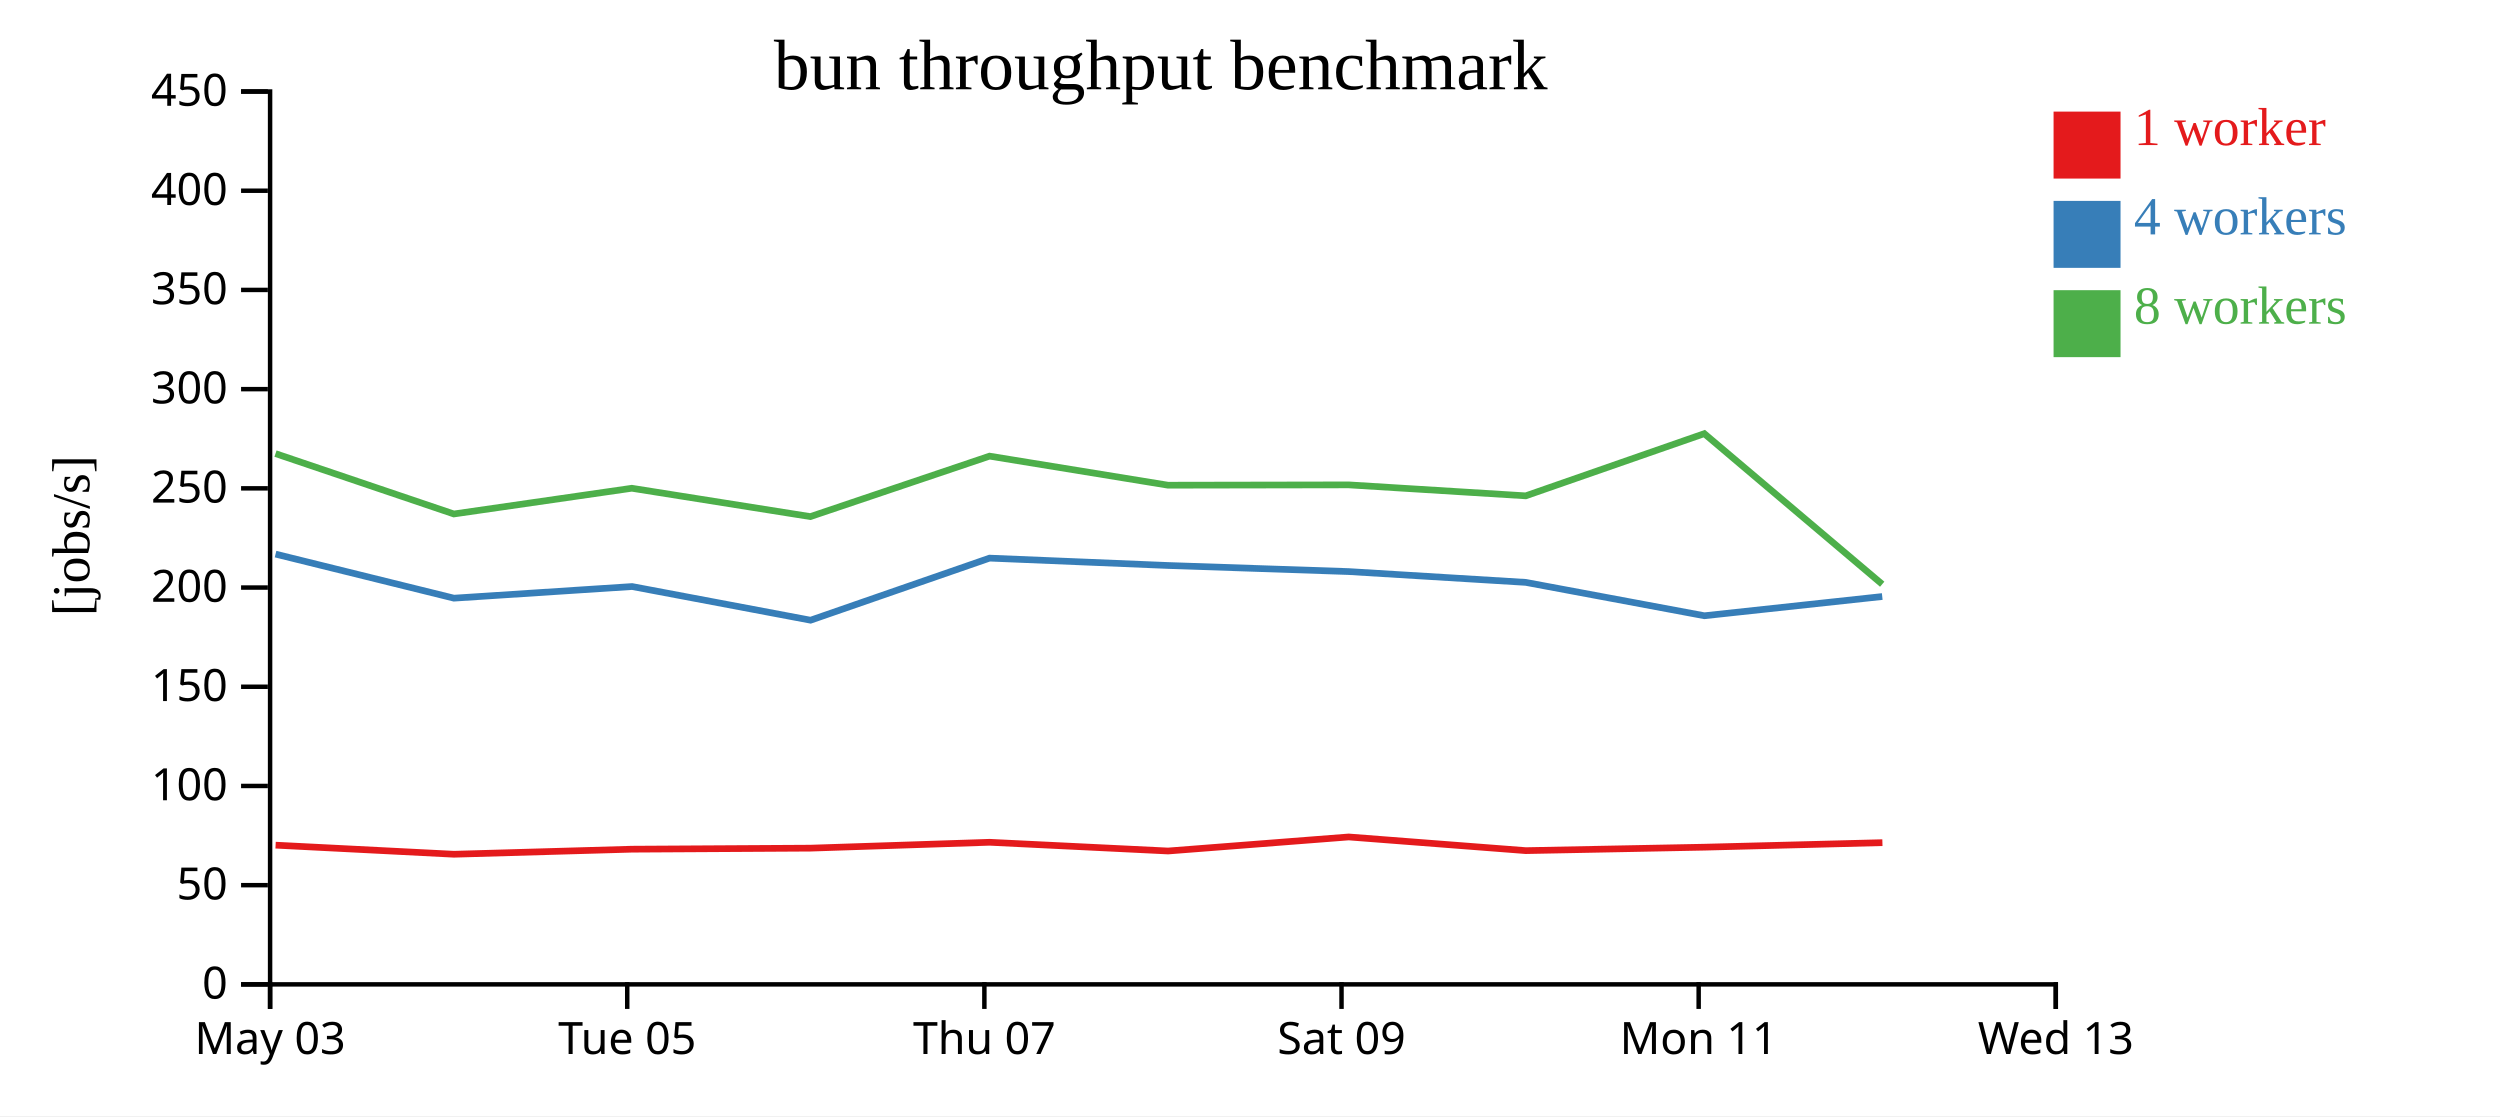
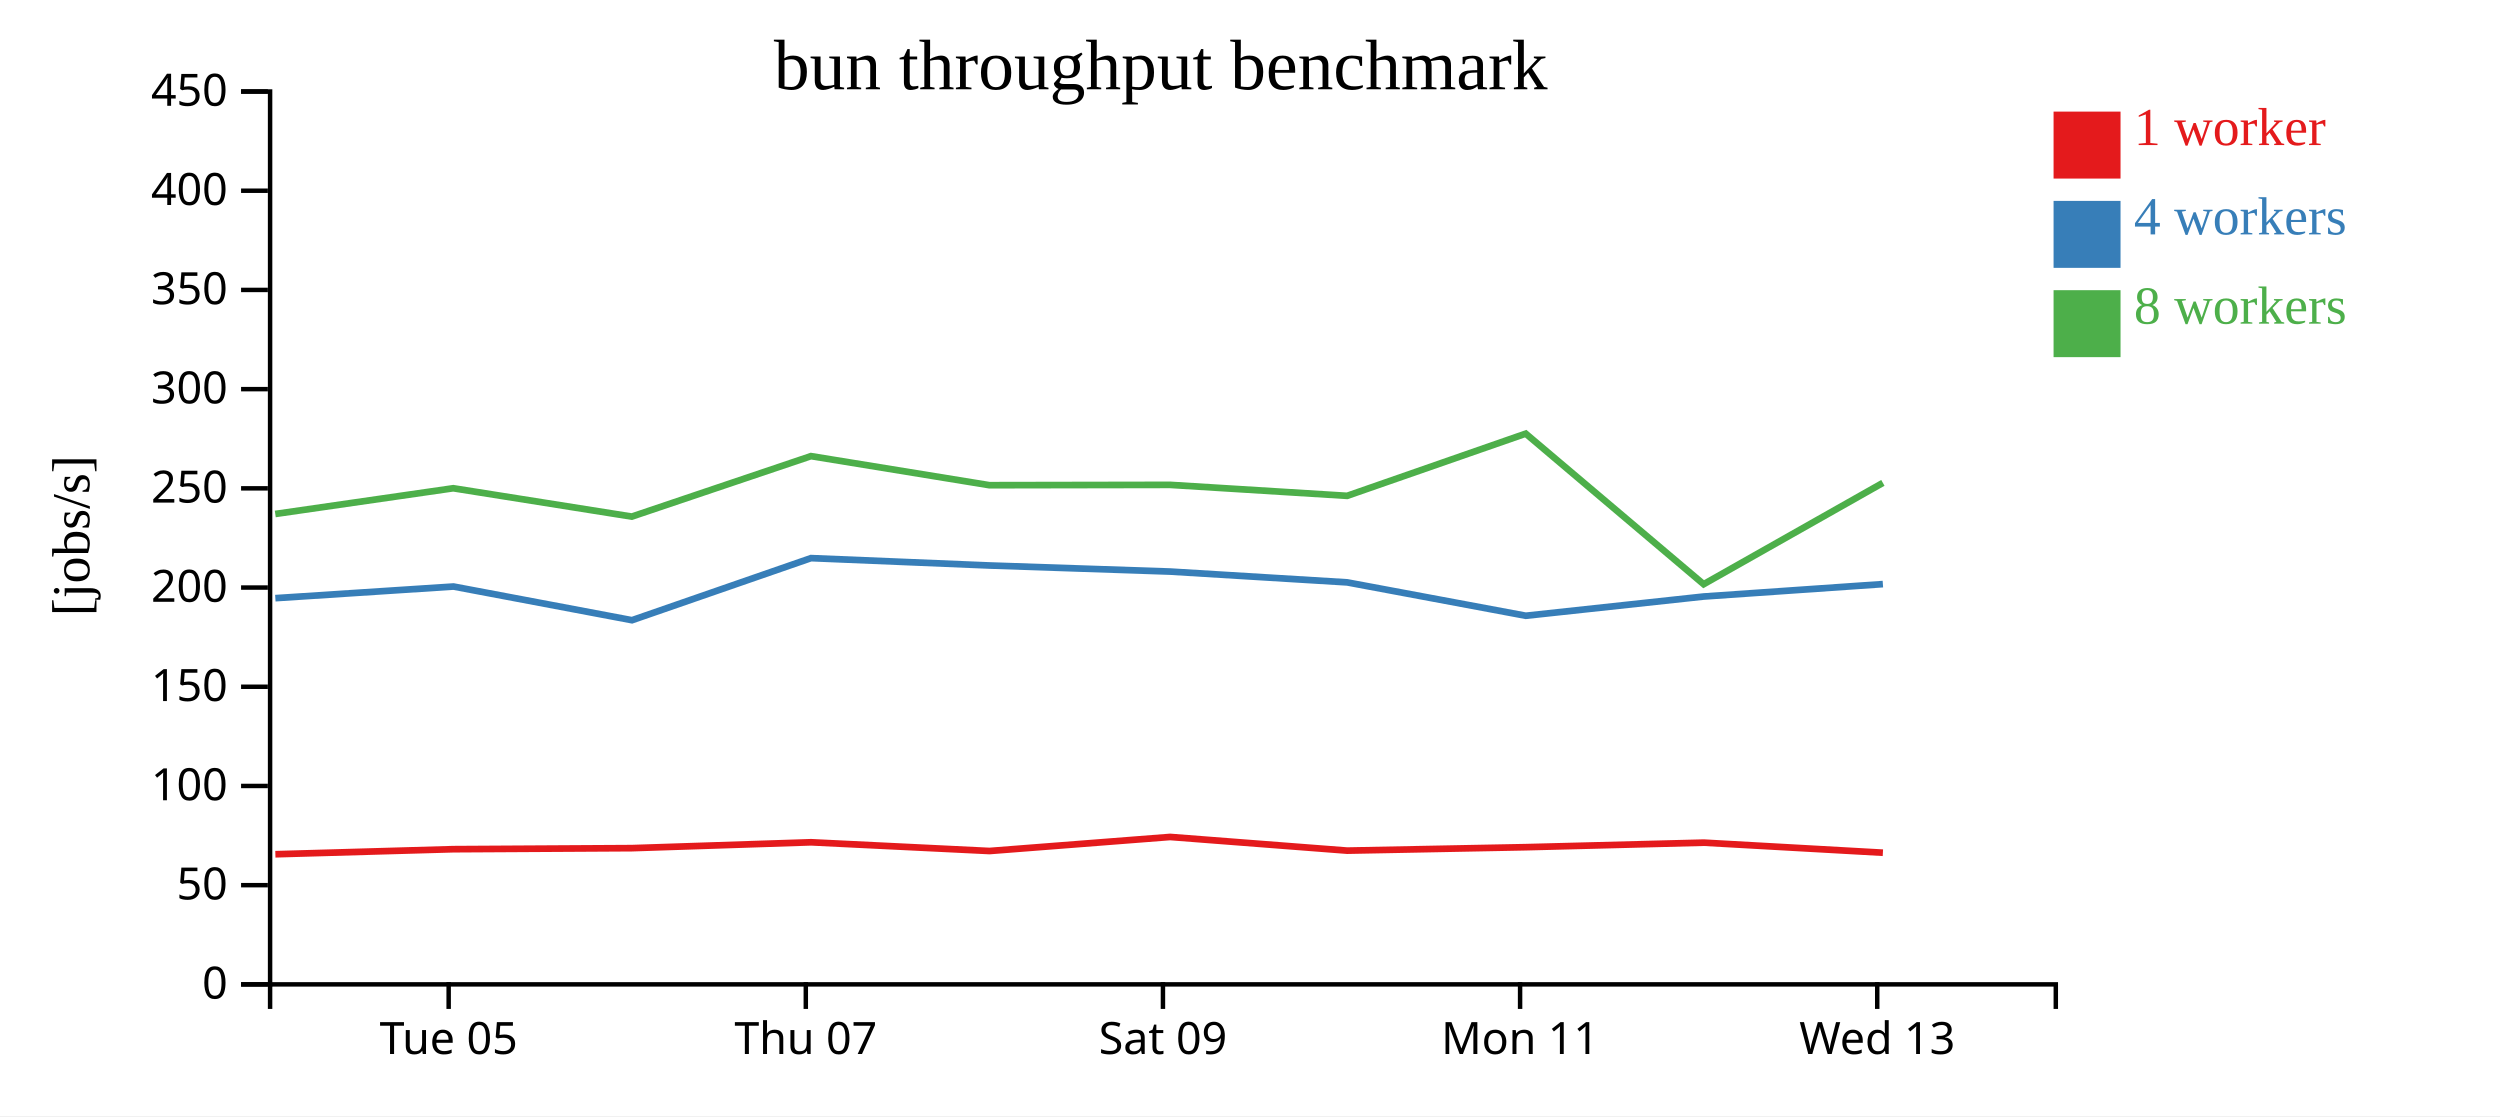
<svg xmlns="http://www.w3.org/2000/svg" width="560" height="250">
  <rect width="100%" height="100%" fill="white" />
  <g transform="translate(60,20)">
    <g transform="translate(0,200)" fill="none" font-size="10" font-family="sans-serif" text-anchor="middle">
      <path class="domain" stroke="currentColor" d="M0.5,6V0.5H400.5V6" />
-       <g class="tick" opacity="1" transform="translate(0.5,0)">
-         <line stroke="currentColor" y2="6" />
-         <text fill="currentColor" y="9" dy="0.71em">May 03</text>
-       </g>
-       <g class="tick" opacity="1" transform="translate(80.5,0)">
+       <g class="tick" opacity="1" transform="translate(40.5,0)">
        <line stroke="currentColor" y2="6" />
        <text fill="currentColor" y="9" dy="0.71em">Tue 05</text>
      </g>
-       <g class="tick" opacity="1" transform="translate(160.5,0)">
+       <g class="tick" opacity="1" transform="translate(120.5,0)">
        <line stroke="currentColor" y2="6" />
        <text fill="currentColor" y="9" dy="0.71em">Thu 07</text>
      </g>
-       <g class="tick" opacity="1" transform="translate(240.5,0)">
+       <g class="tick" opacity="1" transform="translate(200.5,0)">
        <line stroke="currentColor" y2="6" />
        <text fill="currentColor" y="9" dy="0.71em">Sat 09</text>
      </g>
-       <g class="tick" opacity="1" transform="translate(320.5,0)">
+       <g class="tick" opacity="1" transform="translate(280.5,0)">
        <line stroke="currentColor" y2="6" />
        <text fill="currentColor" y="9" dy="0.71em">Mon 11</text>
      </g>
-       <g class="tick" opacity="1" transform="translate(400.5,0)">
+       <g class="tick" opacity="1" transform="translate(360.5,0)">
        <line stroke="currentColor" y2="6" />
        <text fill="currentColor" y="9" dy="0.71em">Wed 13</text>
      </g>
    </g>
    <g fill="none" font-size="10" font-family="sans-serif" text-anchor="end">
      <path class="domain" stroke="currentColor" d="M-6,200.5H0.5V0.5H-6" />
      <g class="tick" opacity="1" transform="translate(0,200.5)">
        <line stroke="currentColor" x2="-6" />
        <text fill="currentColor" x="-9" dy="0.32em">0</text>
      </g>
      <g class="tick" opacity="1" transform="translate(0,178.2778)">
        <line stroke="currentColor" x2="-6" />
        <text fill="currentColor" x="-9" dy="0.32em">50</text>
      </g>
      <g class="tick" opacity="1" transform="translate(0,156.0556)">
        <line stroke="currentColor" x2="-6" />
        <text fill="currentColor" x="-9" dy="0.32em">100</text>
      </g>
      <g class="tick" opacity="1" transform="translate(0,133.8333)">
        <line stroke="currentColor" x2="-6" />
        <text fill="currentColor" x="-9" dy="0.32em">150</text>
      </g>
      <g class="tick" opacity="1" transform="translate(0,111.6111)">
        <line stroke="currentColor" x2="-6" />
        <text fill="currentColor" x="-9" dy="0.32em">200</text>
      </g>
      <g class="tick" opacity="1" transform="translate(0,89.38889)">
        <line stroke="currentColor" x2="-6" />
        <text fill="currentColor" x="-9" dy="0.32em">250</text>
      </g>
      <g class="tick" opacity="1" transform="translate(0,67.16667)">
        <line stroke="currentColor" x2="-6" />
        <text fill="currentColor" x="-9" dy="0.32em">300</text>
      </g>
      <g class="tick" opacity="1" transform="translate(0,44.94444)">
        <line stroke="currentColor" x2="-6" />
        <text fill="currentColor" x="-9" dy="0.32em">350</text>
      </g>
      <g class="tick" opacity="1" transform="translate(0,22.72222)">
        <line stroke="currentColor" x2="-6" />
        <text fill="currentColor" x="-9" dy="0.32em">400</text>
      </g>
      <g class="tick" opacity="1" transform="translate(0,0.5)">
        <line stroke="currentColor" x2="-6" />
        <text fill="currentColor" x="-9" dy="0.32em">450</text>
      </g>
    </g>
    <text text-anchor="middle" style="font-size: 12px" transform="rotate(-90)" y="-40" x="-100">[jobs/s]</text>
    <text text-anchor="middle" style="font-size: 16px" y="0" x="200">bun throughput benchmark</text>
-     <path class="line" fill="none" stroke="#e41a1c" stroke-width="1.5" d="M1.733,169.315L41.683,171.352L81.534,170.219L121.551,169.986L161.678,168.67L201.646,170.625L242.113,167.478L281.782,170.543L321.785,169.77L361.66,168.754" />
-     <path class="line" fill="none" stroke="#377eb8" stroke-width="1.5" d="M1.722,104.118L41.675,113.99L81.587,111.383L121.564,118.927L161.661,105.02L201.649,106.669L242.117,108.033L281.775,110.454L321.777,117.929L361.621,113.622" />
-     <path class="line" fill="none" stroke="#4daf4a" stroke-width="1.5" d="M1.71,81.608L41.66,95.129L81.527,89.368L121.517,95.719L161.656,82.173L201.626,88.685L242.103,88.61L281.759,91.068L321.76,77.135L361.613,110.862" />
+     <path class="line" fill="none" stroke="#e41a1c" stroke-width="1.5" d="M1.683,171.352L41.534,170.219L81.551,169.986L121.678,168.67L161.646,170.625L202.113,167.478L241.782,170.543L281.785,169.77L321.66,168.754L361.767,171.008" />
+     <path class="line" fill="none" stroke="#377eb8" stroke-width="1.5" d="M1.675,113.99L41.587,111.383L81.564,118.927L121.661,105.02L161.649,106.669L202.117,108.033L241.775,110.454L281.777,117.929L321.621,113.622L361.767,110.838" />
+     <path class="line" fill="none" stroke="#4daf4a" stroke-width="1.5" d="M1.66,95.129L41.527,89.368L81.517,95.719L121.656,82.173L161.626,88.685L202.103,88.61L241.759,91.068L281.76,77.135L321.613,110.862L361.767,88.162" />
    <rect class="dot" x="400" y="5" width="15" height="15" style="fill: #e41a1c;" />
    <rect class="dot" x="400" y="25" width="15" height="15" style="fill: #377eb8;" />
    <rect class="dot" x="400" y="45" width="15" height="15" style="fill: #4daf4a;" />
    <text class="label" x="418" y="12.5" style="fill: #e41a1c; alignment-baseline: middle;" text-anchor="left">1 worker</text>
    <text class="label" x="418" y="32.5" style="fill: #377eb8; alignment-baseline: middle;" text-anchor="left">4 workers</text>
    <text class="label" x="418" y="52.5" style="fill: #4daf4a; alignment-baseline: middle;" text-anchor="left">8 workers</text>
  </g>
</svg>
